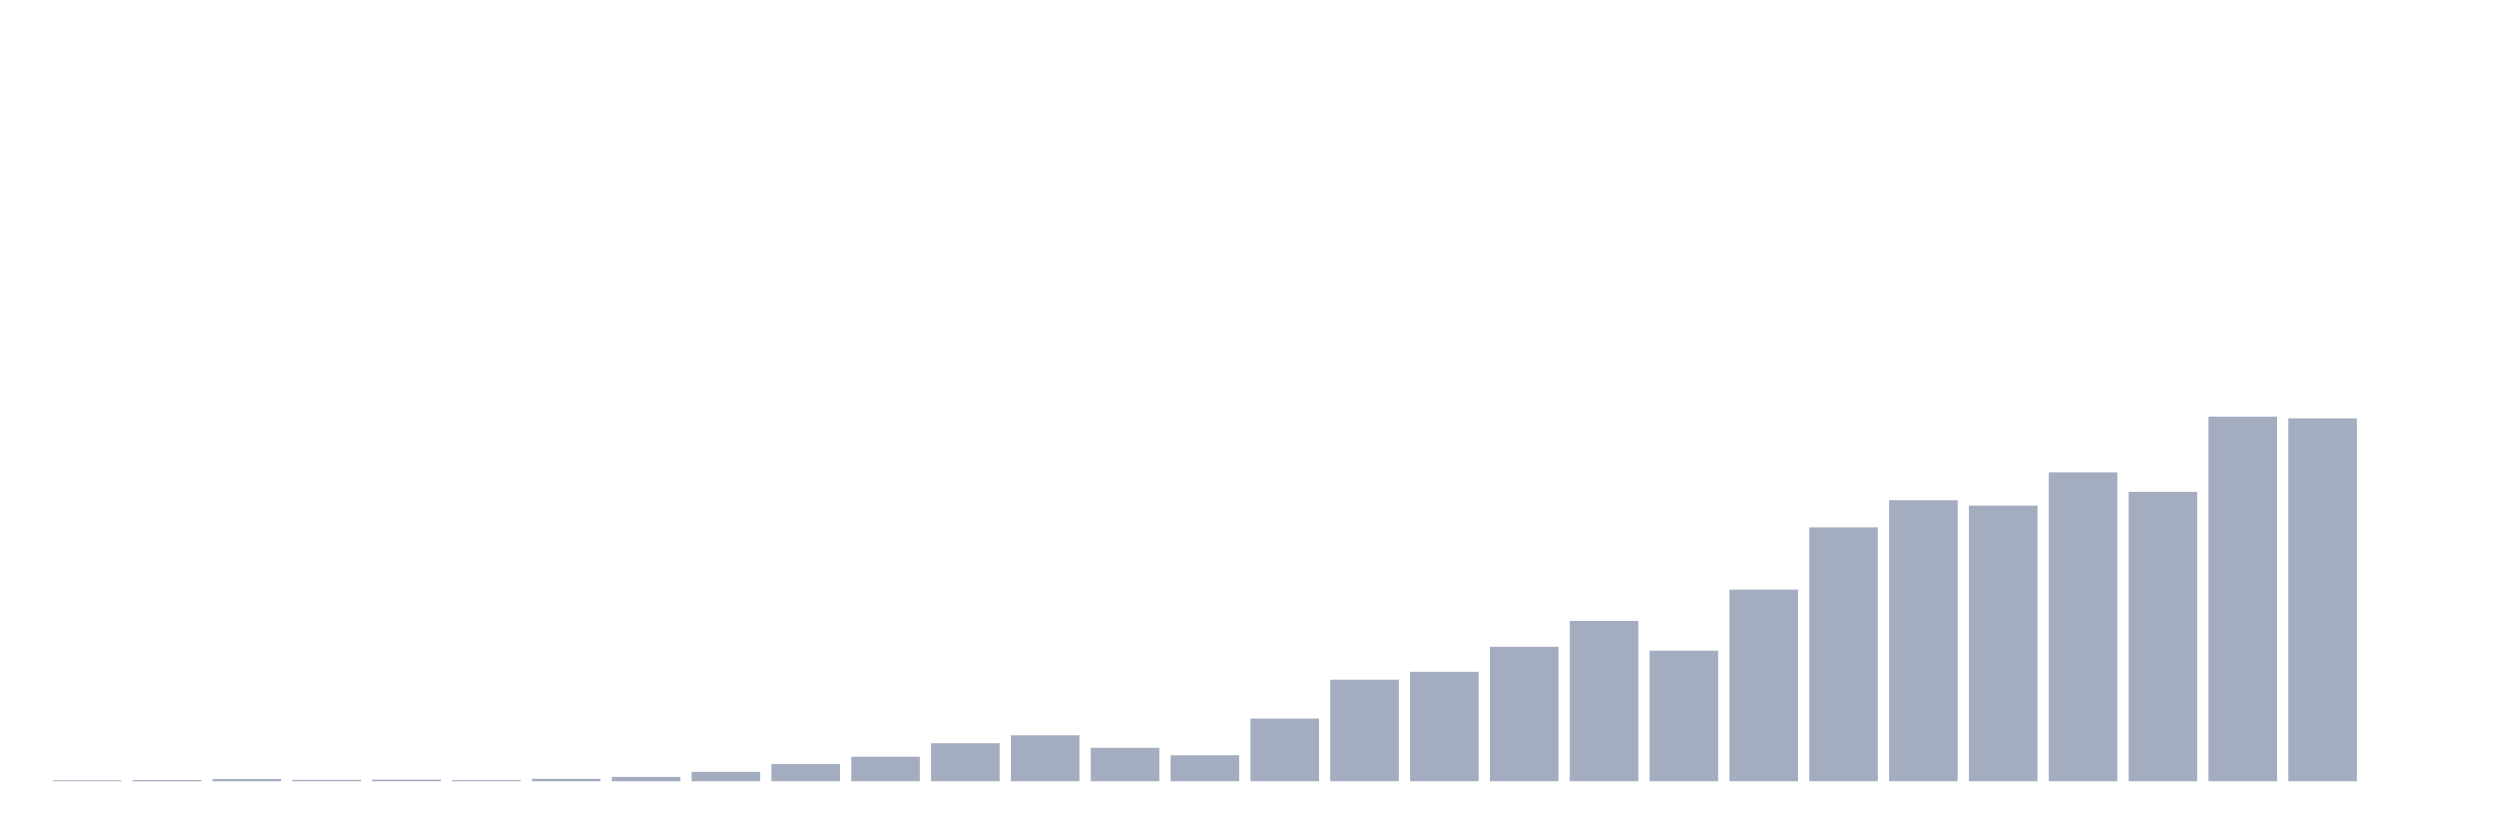
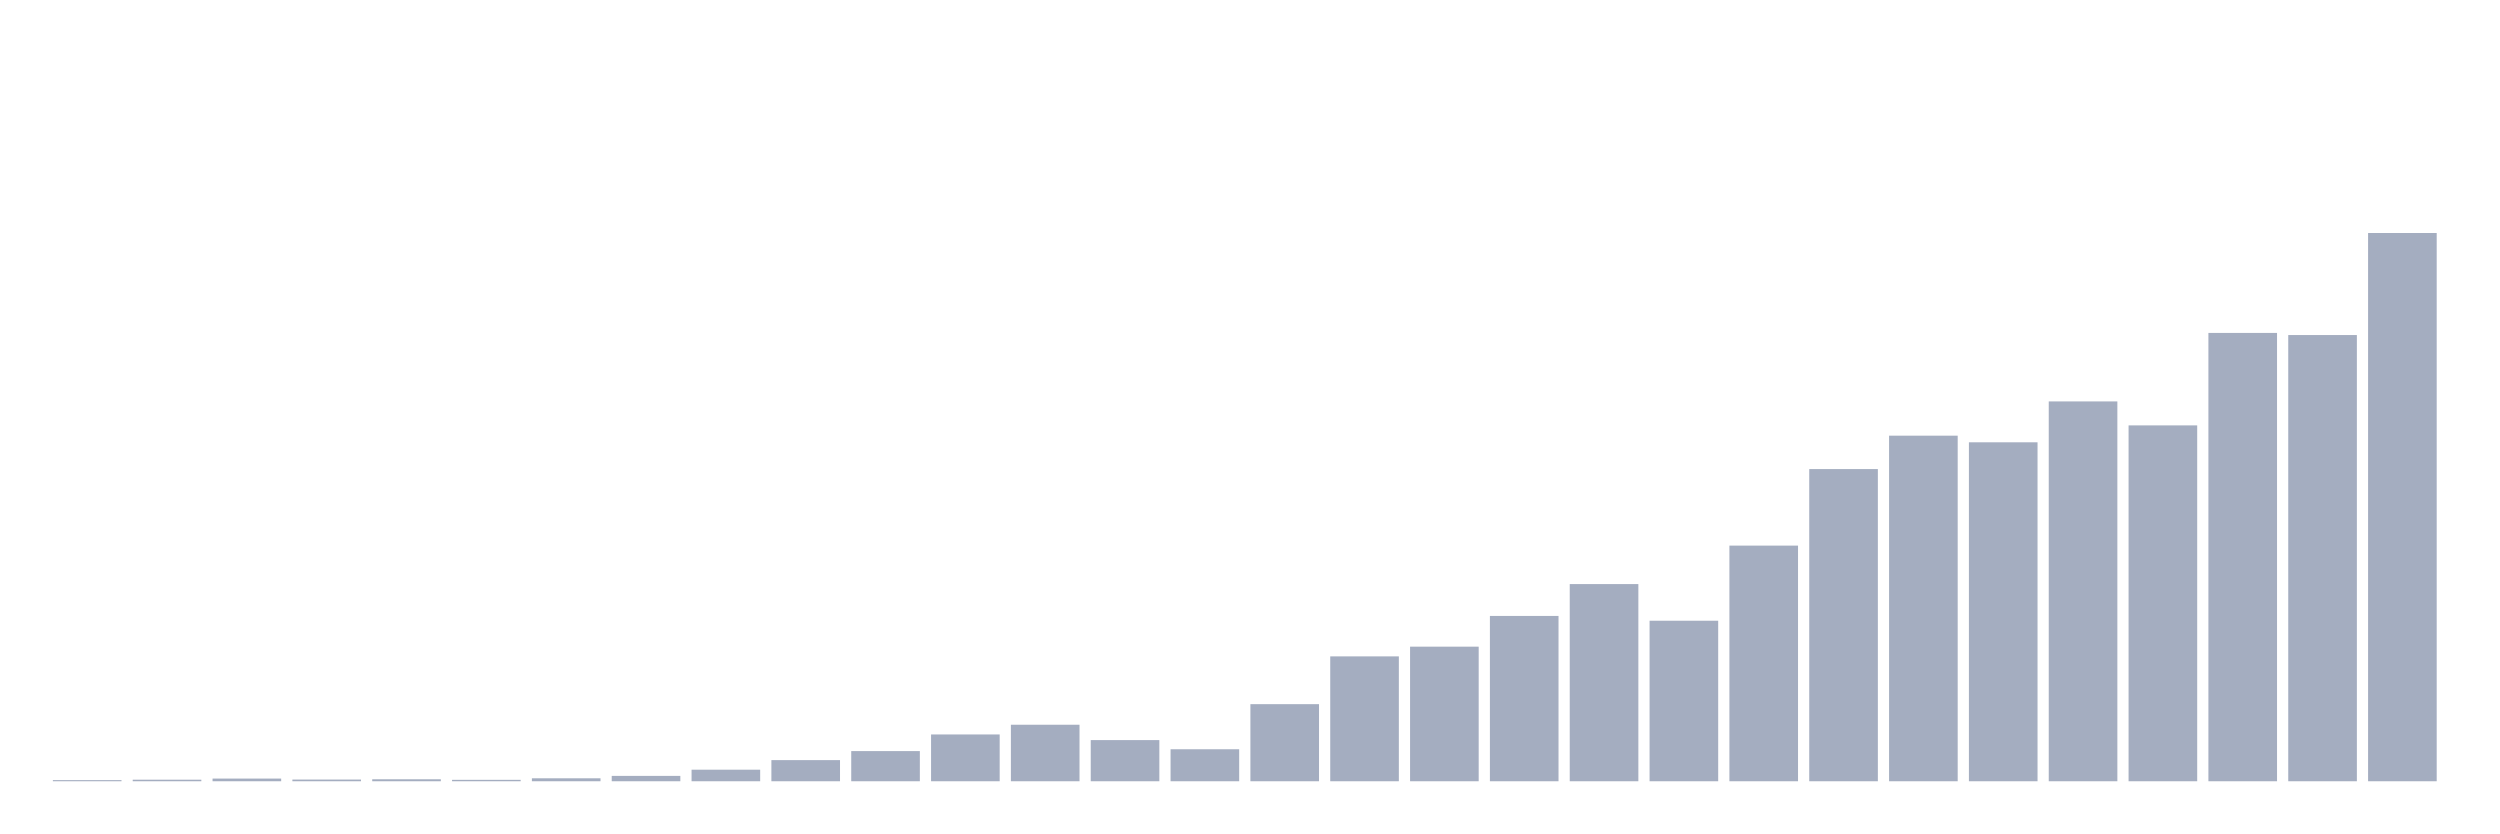
<svg xmlns="http://www.w3.org/2000/svg" viewBox="0 0 480 160">
  <g transform="translate(10,10)">
-     <rect class="bar" x="0.153" width="13.175" y="139.824" height="0.176" fill="rgb(164,173,192)" />
-     <rect class="bar" x="15.482" width="13.175" y="139.758" height="0.242" fill="rgb(164,173,192)" />
-     <rect class="bar" x="30.81" width="13.175" y="139.582" height="0.418" fill="rgb(164,173,192)" />
-     <rect class="bar" x="46.138" width="13.175" y="139.736" height="0.264" fill="rgb(164,173,192)" />
-     <rect class="bar" x="61.466" width="13.175" y="139.692" height="0.308" fill="rgb(164,173,192)" />
-     <rect class="bar" x="76.794" width="13.175" y="139.78" height="0.22" fill="rgb(164,173,192)" />
-     <rect class="bar" x="92.123" width="13.175" y="139.538" height="0.462" fill="rgb(164,173,192)" />
-     <rect class="bar" x="107.451" width="13.175" y="139.164" height="0.836" fill="rgb(164,173,192)" />
-     <rect class="bar" x="122.779" width="13.175" y="138.196" height="1.804" fill="rgb(164,173,192)" />
-     <rect class="bar" x="138.107" width="13.175" y="136.699" height="3.301" fill="rgb(164,173,192)" />
-     <rect class="bar" x="153.436" width="13.175" y="135.291" height="4.709" fill="rgb(164,173,192)" />
-     <rect class="bar" x="168.764" width="13.175" y="132.694" height="7.306" fill="rgb(164,173,192)" />
-     <rect class="bar" x="184.092" width="13.175" y="131.176" height="8.824" fill="rgb(164,173,192)" />
-     <rect class="bar" x="199.42" width="13.175" y="133.574" height="6.426" fill="rgb(164,173,192)" />
-     <rect class="bar" x="214.748" width="13.175" y="135.005" height="4.995" fill="rgb(164,173,192)" />
-     <rect class="bar" x="230.077" width="13.175" y="127.963" height="12.037" fill="rgb(164,173,192)" />
-     <rect class="bar" x="245.405" width="13.175" y="120.503" height="19.497" fill="rgb(164,173,192)" />
-     <rect class="bar" x="260.733" width="13.175" y="118.985" height="21.015" fill="rgb(164,173,192)" />
-     <rect class="bar" x="276.061" width="13.175" y="114.187" height="25.813" fill="rgb(164,173,192)" />
-     <rect class="bar" x="291.39" width="13.175" y="109.214" height="30.786" fill="rgb(164,173,192)" />
-     <rect class="bar" x="306.718" width="13.175" y="114.936" height="25.064" fill="rgb(164,173,192)" />
-     <rect class="bar" x="322.046" width="13.175" y="103.207" height="36.793" fill="rgb(164,173,192)" />
-     <rect class="bar" x="337.374" width="13.175" y="91.257" height="48.743" fill="rgb(164,173,192)" />
-     <rect class="bar" x="352.702" width="13.175" y="86.042" height="53.958" fill="rgb(164,173,192)" />
-     <rect class="bar" x="368.031" width="13.175" y="87.076" height="52.924" fill="rgb(164,173,192)" />
-     <rect class="bar" x="383.359" width="13.175" y="80.695" height="59.305" fill="rgb(164,173,192)" />
-     <rect class="bar" x="398.687" width="13.175" y="84.436" height="55.564" fill="rgb(164,173,192)" />
-     <rect class="bar" x="414.015" width="13.175" y="70" height="70" fill="rgb(164,173,192)" />
-     <rect class="bar" x="429.344" width="13.175" y="70.33" height="69.67" fill="rgb(164,173,192)" />
-     <rect class="bar" x="444.672" width="13.175" y="140" height="0" fill="rgb(164,173,192)" />
+     <rect class="bar" x="0.153" width="13.175" y="139.784" height="0.216" fill="rgb(164,173,192)" />
+     <rect class="bar" x="15.482" width="13.175" y="139.702" height="0.298" fill="rgb(164,173,192)" />
+     <rect class="bar" x="30.81" width="13.175" y="139.486" height="0.514" fill="rgb(164,173,192)" />
+     <rect class="bar" x="46.138" width="13.175" y="139.675" height="0.325" fill="rgb(164,173,192)" />
+     <rect class="bar" x="61.466" width="13.175" y="139.621" height="0.379" fill="rgb(164,173,192)" />
+     <rect class="bar" x="76.794" width="13.175" y="139.729" height="0.271" fill="rgb(164,173,192)" />
+     <rect class="bar" x="92.123" width="13.175" y="139.432" height="0.568" fill="rgb(164,173,192)" />
+     <rect class="bar" x="107.451" width="13.175" y="138.972" height="1.028" fill="rgb(164,173,192)" />
+     <rect class="bar" x="122.779" width="13.175" y="137.781" height="2.219" fill="rgb(164,173,192)" />
+     <rect class="bar" x="138.107" width="13.175" y="135.941" height="4.059" fill="rgb(164,173,192)" />
+     <rect class="bar" x="153.436" width="13.175" y="134.209" height="5.791" fill="rgb(164,173,192)" />
+     <rect class="bar" x="168.764" width="13.175" y="131.016" height="8.984" fill="rgb(164,173,192)" />
+     <rect class="bar" x="184.092" width="13.175" y="129.149" height="10.851" fill="rgb(164,173,192)" />
+     <rect class="bar" x="199.42" width="13.175" y="132.098" height="7.902" fill="rgb(164,173,192)" />
+     <rect class="bar" x="214.748" width="13.175" y="133.857" height="6.143" fill="rgb(164,173,192)" />
+     <rect class="bar" x="230.077" width="13.175" y="125.198" height="14.802" fill="rgb(164,173,192)" />
+     <rect class="bar" x="245.405" width="13.175" y="116.025" height="23.975" fill="rgb(164,173,192)" />
+     <rect class="bar" x="260.733" width="13.175" y="114.158" height="25.842" fill="rgb(164,173,192)" />
+     <rect class="bar" x="276.061" width="13.175" y="108.259" height="31.741" fill="rgb(164,173,192)" />
+     <rect class="bar" x="291.39" width="13.175" y="102.143" height="37.857" fill="rgb(164,173,192)" />
+     <rect class="bar" x="306.718" width="13.175" y="109.179" height="30.821" fill="rgb(164,173,192)" />
+     <rect class="bar" x="322.046" width="13.175" y="94.756" height="45.244" fill="rgb(164,173,192)" />
+     <rect class="bar" x="337.374" width="13.175" y="80.062" height="59.938" fill="rgb(164,173,192)" />
+     <rect class="bar" x="352.702" width="13.175" y="73.649" height="66.351" fill="rgb(164,173,192)" />
+     <rect class="bar" x="368.031" width="13.175" y="74.921" height="65.079" fill="rgb(164,173,192)" />
+     <rect class="bar" x="383.359" width="13.175" y="67.073" height="72.927" fill="rgb(164,173,192)" />
+     <rect class="bar" x="398.687" width="13.175" y="71.674" height="68.326" fill="rgb(164,173,192)" />
+     <rect class="bar" x="414.015" width="13.175" y="53.922" height="86.078" fill="rgb(164,173,192)" />
+     <rect class="bar" x="429.344" width="13.175" y="54.328" height="85.672" fill="rgb(164,173,192)" />
+     <rect class="bar" x="444.672" width="13.175" y="34.737" height="105.263" fill="rgb(164,173,192)" />
  </g>
</svg>
